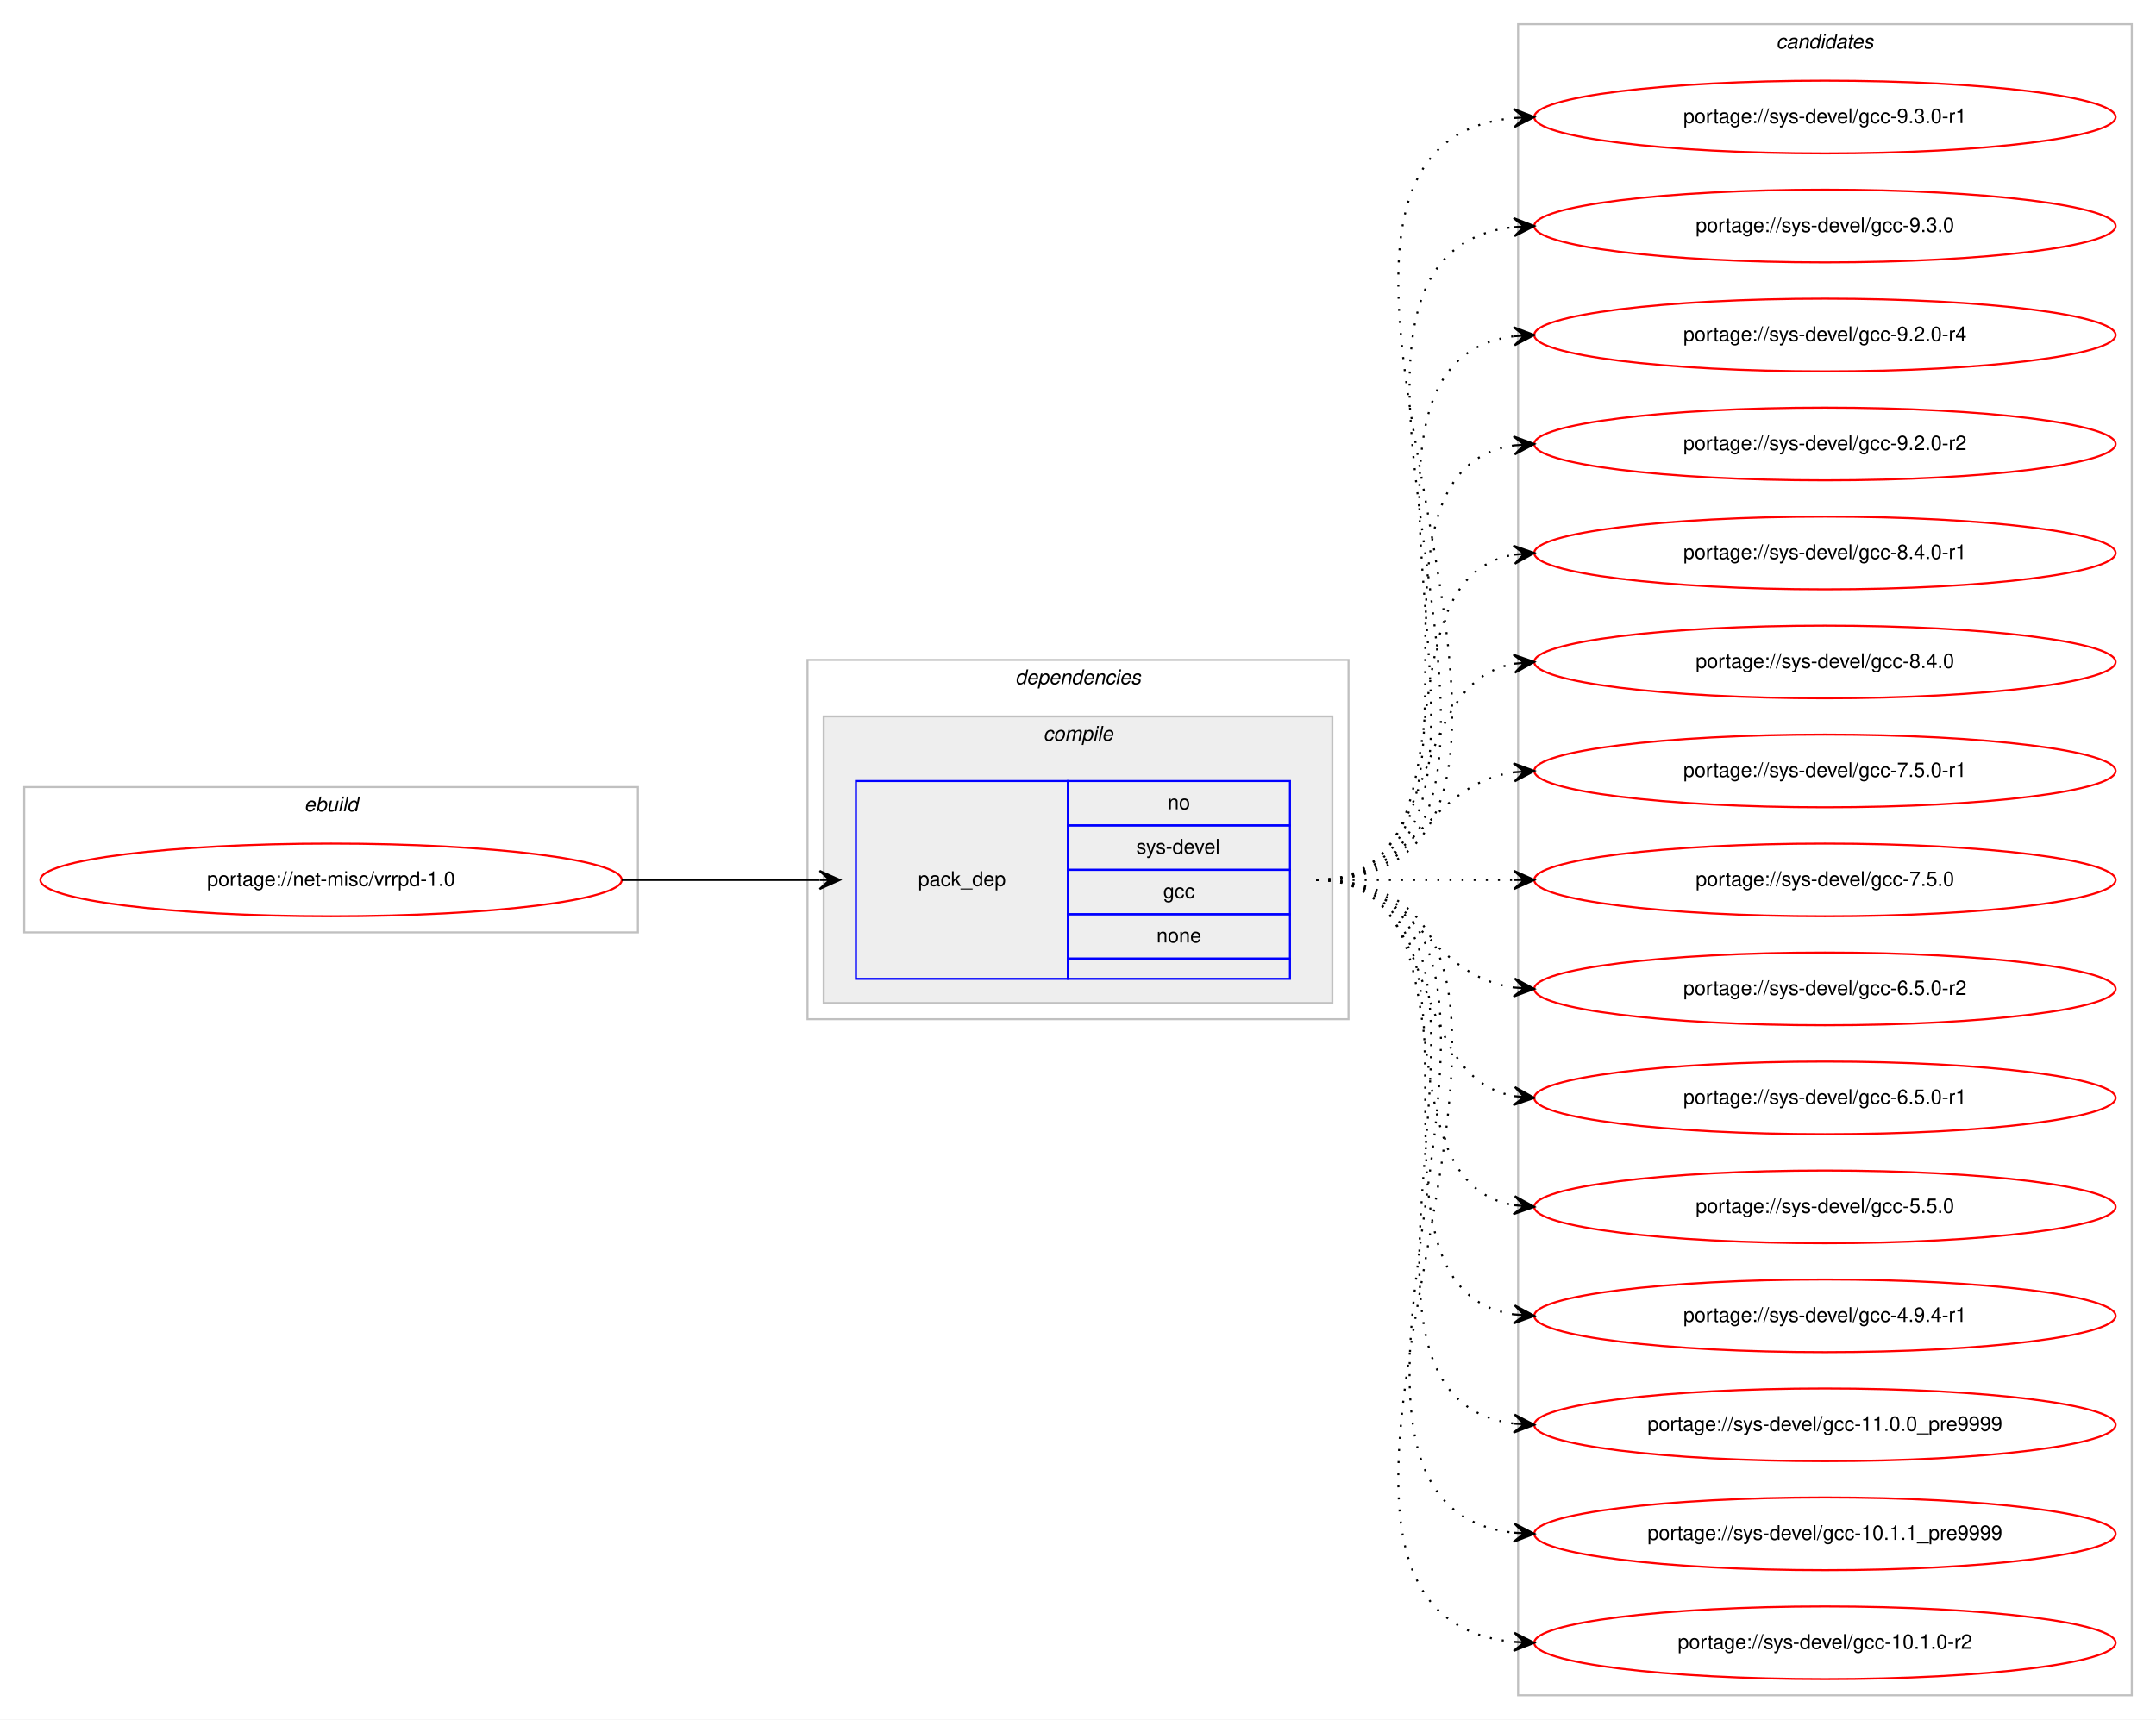
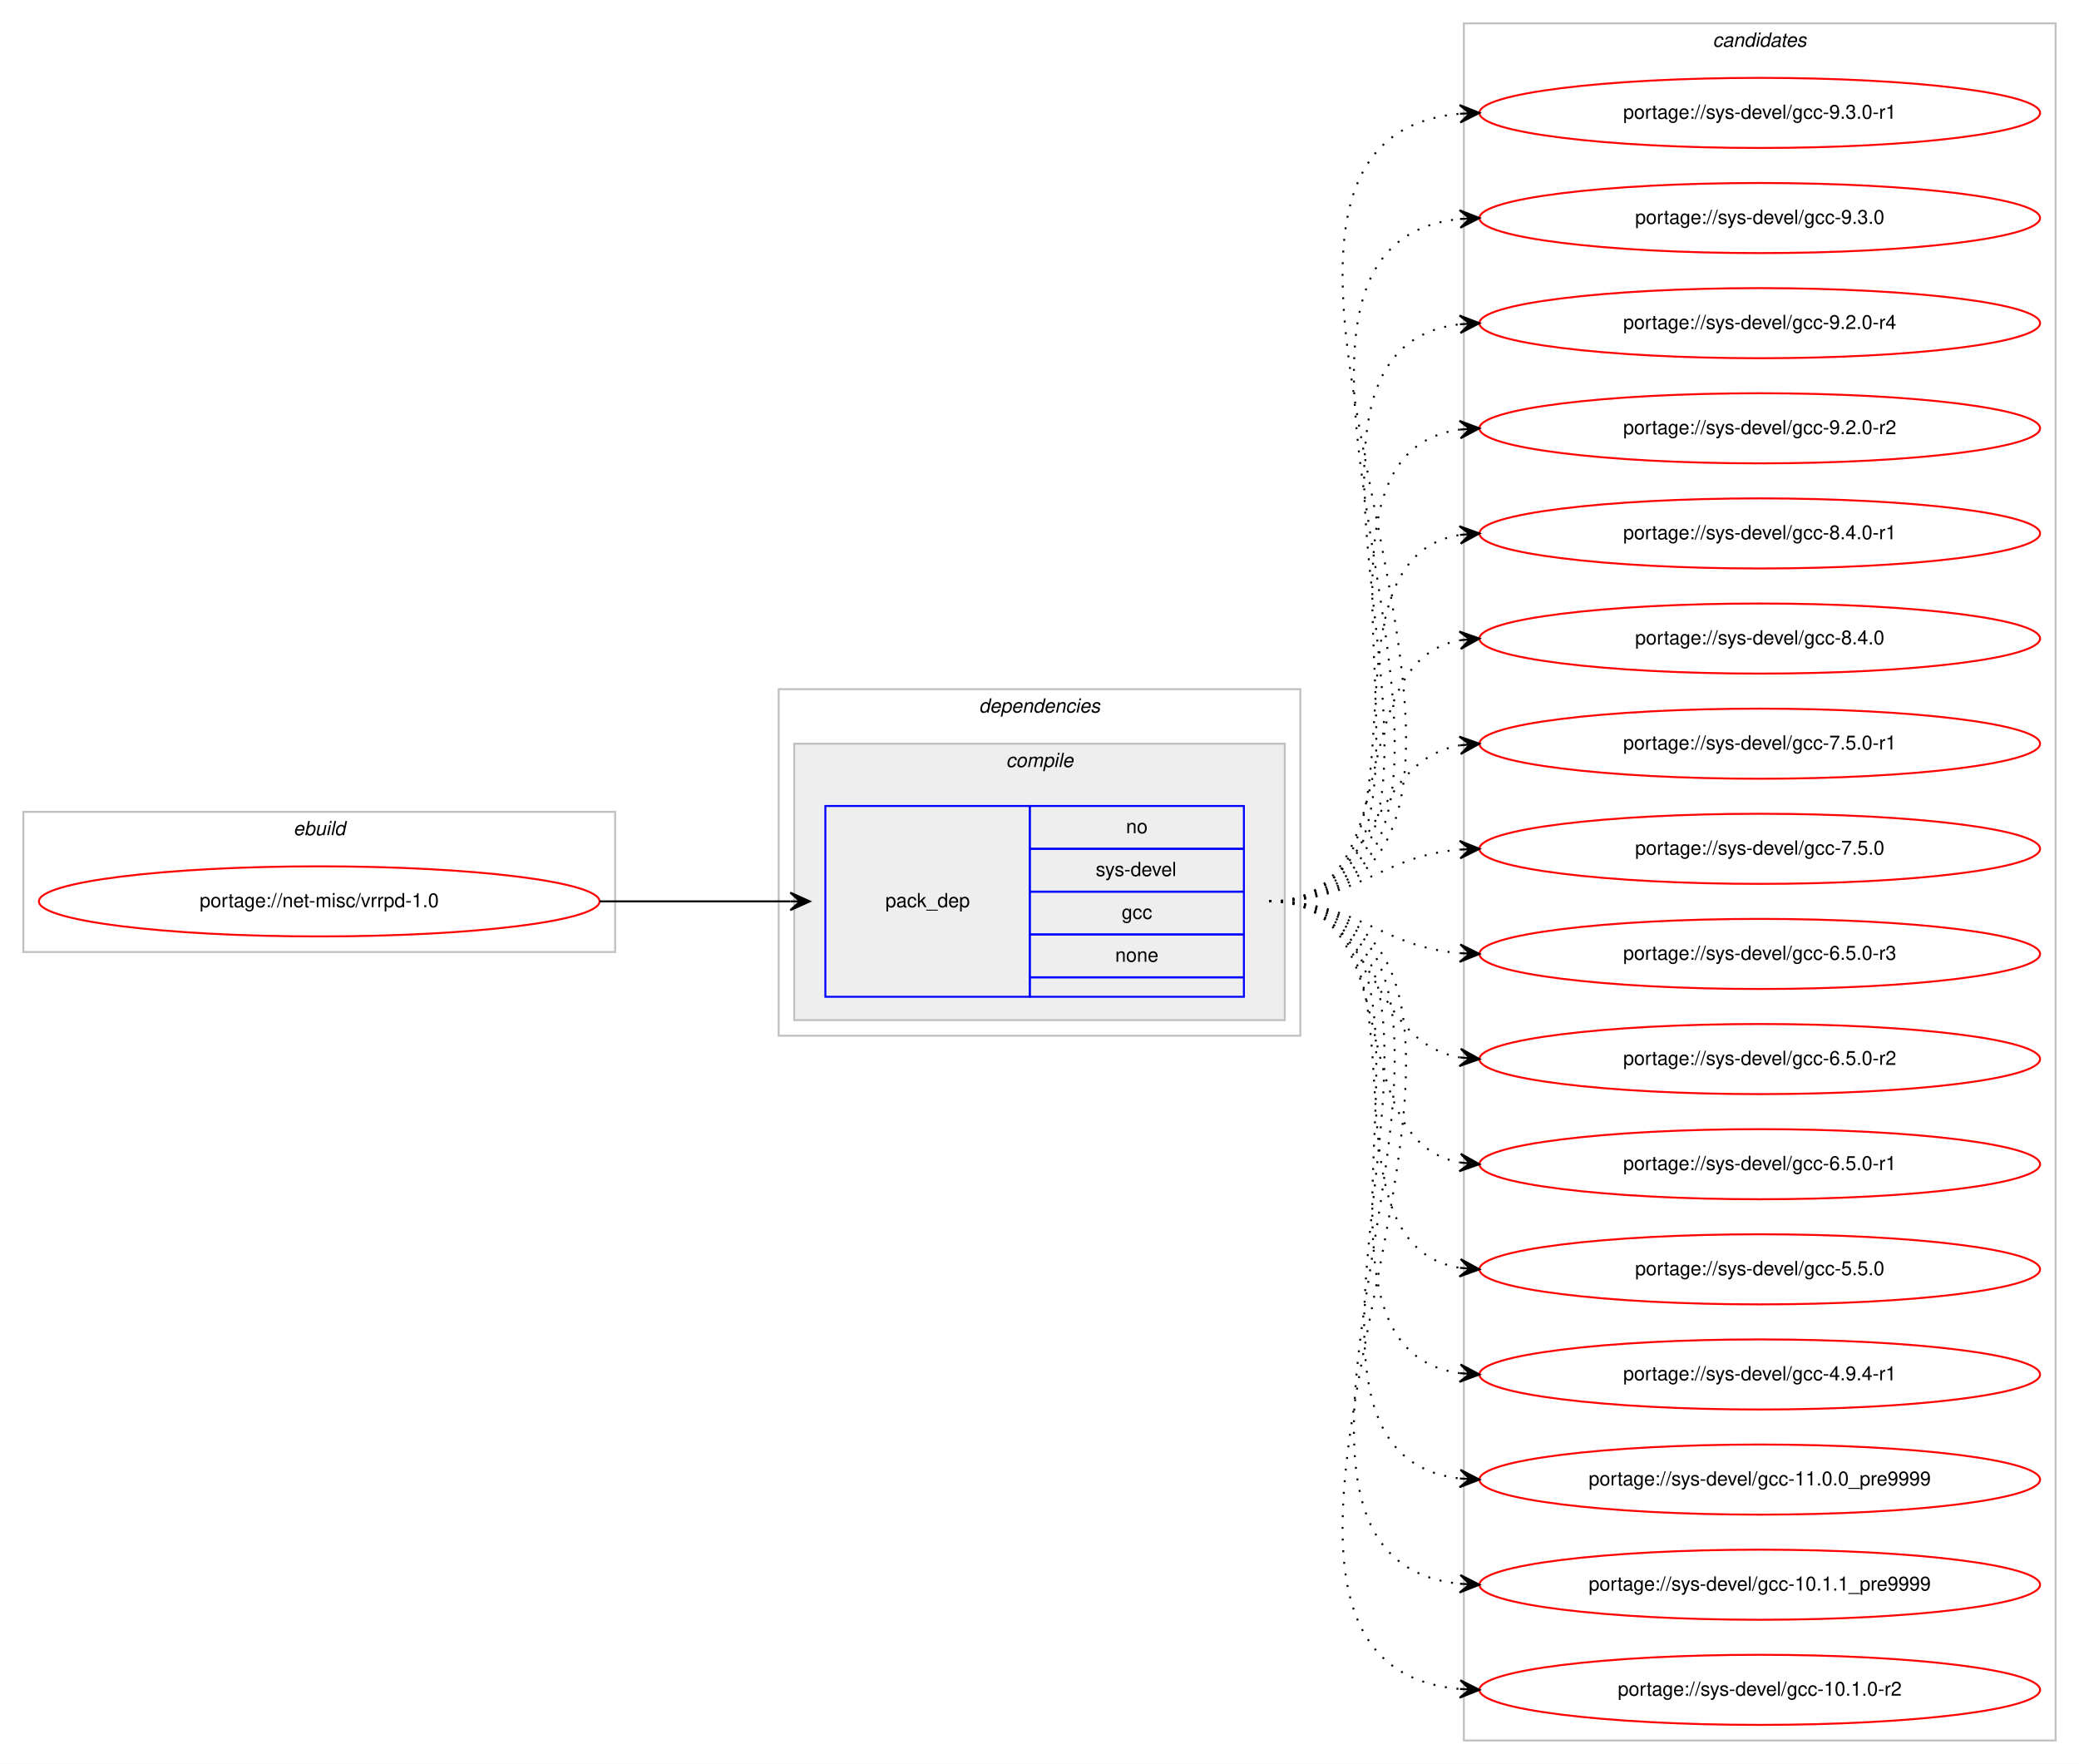
- <svg xmlns="http://www.w3.org/2000/svg" xmlns:xlink="http://www.w3.org/1999/xlink" width="1068pt" height="852pt" viewBox="0.00 0.00 1068.00 852.00">
-   <g id="graph0" class="graph" transform="scale(1 1) rotate(0) translate(4 848)">
-     <polygon fill="#ffffff" stroke="transparent" points="-4,4 -4,-848 1064,-848 1064,4 -4,4" />
+ <svg xmlns="http://www.w3.org/2000/svg" xmlns:xlink="http://www.w3.org/1999/xlink" width="1068pt" height="906pt" viewBox="0.00 0.00 1068.00 906.00">
+   <g id="graph0" class="graph" transform="scale(1 1) rotate(0) translate(4 902)">
+     <polygon fill="#ffffff" stroke="transparent" points="-4,4 -4,-902 1064,-902 1064,4 -4,4" />
    <g id="clust1" class="cluster">
-       <polygon fill="none" stroke="#c0c0c0" points="8,-386 8,-458 312,-458 312,-386 8,-386" />
-       <text text-anchor="start" x="146.663" y="-446" font-family="Helvetica,sans-Serif" font-style="italic" font-size="10.00" fill="#000000">ebuild</text>
+       <polygon fill="none" stroke="#c0c0c0" points="8,-413 8,-485 312,-485 312,-413 8,-413" />
+       <text text-anchor="start" x="146.663" y="-473" font-family="Helvetica,sans-Serif" font-style="italic" font-size="10.00" fill="#000000">ebuild</text>
    </g>
    <g id="clust2" class="cluster">
-       <polygon fill="none" stroke="#c0c0c0" points="396,-343 396,-521 664,-521 664,-343 396,-343" />
-       <text text-anchor="start" x="498.875" y="-509" font-family="Helvetica,sans-Serif" font-style="italic" font-size="10.00" fill="#000000">dependencies</text>
+       <polygon fill="none" stroke="#c0c0c0" points="396,-370 396,-548 664,-548 664,-370 396,-370" />
+       <text text-anchor="start" x="498.875" y="-536" font-family="Helvetica,sans-Serif" font-style="italic" font-size="10.00" fill="#000000">dependencies</text>
    </g>
    <g id="clust3" class="cluster">
-       <polygon fill="#eeeeee" stroke="#c0c0c0" points="404,-351 404,-493 656,-493 656,-351 404,-351" />
-       <text text-anchor="start" x="512.778" y="-481" font-family="Helvetica,sans-Serif" font-style="italic" font-size="10.00" fill="#000000">compile</text>
+       <polygon fill="#eeeeee" stroke="#c0c0c0" points="404,-378 404,-520 656,-520 656,-378 404,-378" />
+       <text text-anchor="start" x="512.778" y="-508" font-family="Helvetica,sans-Serif" font-style="italic" font-size="10.00" fill="#000000">compile</text>
    </g>
    <g id="clust7" class="cluster">
-       <polygon fill="none" stroke="#c0c0c0" points="748,-8 748,-836 1052,-836 1052,-8 748,-8" />
-       <text text-anchor="start" x="875.824" y="-824" font-family="Helvetica,sans-Serif" font-style="italic" font-size="10.00" fill="#000000">candidates</text>
+       <polygon fill="none" stroke="#c0c0c0" points="748,-8 748,-890 1052,-890 1052,-8 748,-8" />
+       <text text-anchor="start" x="875.824" y="-878" font-family="Helvetica,sans-Serif" font-style="italic" font-size="10.00" fill="#000000">candidates</text>
    </g>
    <g id="node1" class="node">
      <g id="a_node1">
        <a xlink:href="../net-misc/vrrpd-1.0.svg" xlink:title="portage://net-misc/vrrpd-1.0">
-           <ellipse fill="none" stroke="#ff0000" cx="160" cy="-412" rx="144" ry="18" />
-           <text text-anchor="middle" x="160" y="-409" font-family="Helvetica,sans-Serif" font-size="10.00" fill="#000000">portage://net-misc/vrrpd-1.0</text>
+           <ellipse fill="none" stroke="#ff0000" cx="160" cy="-439" rx="144" ry="18" />
+           <text text-anchor="middle" x="160" y="-436" font-family="Helvetica,sans-Serif" font-size="10.00" fill="#000000">portage://net-misc/vrrpd-1.0</text>
        </a>
      </g>
    </g>
    <g id="node2" class="node">
-       <polygon fill="none" stroke="#0000ff" points="420,-363 420,-461 525,-461 525,-363 420,-363" />
-       <text text-anchor="start" x="450.823" y="-409" font-family="Helvetica,sans-Serif" font-size="10.00" fill="#000000">pack_dep</text>
-       <polygon fill="none" stroke="#0000ff" points="525,-439 525,-461 635,-461 635,-439 525,-439" />
-       <text text-anchor="start" x="574.441" y="-447" font-family="Helvetica,sans-Serif" font-size="10.00" fill="#000000">no</text>
-       <polygon fill="none" stroke="#0000ff" points="525,-417 525,-439 635,-439 635,-417 525,-417" />
-       <text text-anchor="start" x="558.888" y="-425" font-family="Helvetica,sans-Serif" font-size="10.00" fill="#000000">sys-devel</text>
-       <polygon fill="none" stroke="#0000ff" points="525,-395 525,-417 635,-417 635,-395 525,-395" />
-       <text text-anchor="start" x="572.221" y="-403" font-family="Helvetica,sans-Serif" font-size="10.00" fill="#000000">gcc</text>
-       <polygon fill="none" stroke="#0000ff" points="525,-373 525,-395 635,-395 635,-373 525,-373" />
-       <text text-anchor="start" x="568.882" y="-381" font-family="Helvetica,sans-Serif" font-size="10.00" fill="#000000">none</text>
-       <polygon fill="none" stroke="#0000ff" points="525,-363 525,-373 635,-373 635,-363 525,-363" />
+       <polygon fill="none" stroke="#0000ff" points="420,-390 420,-488 525,-488 525,-390 420,-390" />
+       <text text-anchor="start" x="450.823" y="-436" font-family="Helvetica,sans-Serif" font-size="10.00" fill="#000000">pack_dep</text>
+       <polygon fill="none" stroke="#0000ff" points="525,-466 525,-488 635,-488 635,-466 525,-466" />
+       <text text-anchor="start" x="574.441" y="-474" font-family="Helvetica,sans-Serif" font-size="10.00" fill="#000000">no</text>
+       <polygon fill="none" stroke="#0000ff" points="525,-444 525,-466 635,-466 635,-444 525,-444" />
+       <text text-anchor="start" x="558.888" y="-452" font-family="Helvetica,sans-Serif" font-size="10.00" fill="#000000">sys-devel</text>
+       <polygon fill="none" stroke="#0000ff" points="525,-422 525,-444 635,-444 635,-422 525,-422" />
+       <text text-anchor="start" x="572.221" y="-430" font-family="Helvetica,sans-Serif" font-size="10.00" fill="#000000">gcc</text>
+       <polygon fill="none" stroke="#0000ff" points="525,-400 525,-422 635,-422 635,-400 525,-400" />
+       <text text-anchor="start" x="568.882" y="-408" font-family="Helvetica,sans-Serif" font-size="10.00" fill="#000000">none</text>
+       <polygon fill="none" stroke="#0000ff" points="525,-390 525,-400 635,-400 635,-390 525,-390" />
    </g>
    <g id="edge1" class="edge">
-       <path fill="none" stroke="#000000" d="M304,-412C348.438,-412 362.02,-412 401.878,-412" />
-       <polygon fill="#000000" stroke="#000000" points="412,-412 402,-416.5 407,-412 402,-412 402,-412 402,-412 407,-412 402,-407.5 412,-412 412,-412" />
+       <path fill="none" stroke="#000000" d="M304,-439C348.438,-439 362.02,-439 401.878,-439" />
+       <polygon fill="#000000" stroke="#000000" points="412,-439 402,-443.5 407,-439 402,-439 402,-439 402,-439 407,-439 402,-434.5 412,-439 412,-439" />
    </g>
    <g id="node3" class="node">
      <g id="a_node3">
        <a xlink:href="../sys-devel/gcc-9.3.0-r1.svg" xlink:title="portage://sys-devel/gcc-9.3.0-r1">
-           <ellipse fill="none" stroke="#ff0000" cx="900" cy="-790" rx="144" ry="18" />
-           <text text-anchor="middle" x="900" y="-787" font-family="Helvetica,sans-Serif" font-size="10.00" fill="#000000">portage://sys-devel/gcc-9.3.0-r1</text>
+           <ellipse fill="none" stroke="#ff0000" cx="900" cy="-844" rx="144" ry="18" />
+           <text text-anchor="middle" x="900" y="-841" font-family="Helvetica,sans-Serif" font-size="10.00" fill="#000000">portage://sys-devel/gcc-9.3.0-r1</text>
        </a>
      </g>
    </g>
    <g id="edge2" class="edge">
-       <path fill="none" stroke="#000000" stroke-dasharray="1,5" d="M648,-412C819.139,-412 591.005,-774.655 745.768,-789.53" />
-       <polygon fill="#000000" stroke="#000000" points="756,-790 745.804,-794.036 751.005,-789.77 746.011,-789.541 746.011,-789.541 746.011,-789.541 751.005,-789.77 746.217,-785.045 756,-790 756,-790" />
+       <path fill="none" stroke="#000000" stroke-dasharray="1,5" d="M648,-439C830.652,-439 579.873,-828.334 745.594,-843.543" />
+       <polygon fill="#000000" stroke="#000000" points="756,-844 745.812,-848.056 751.005,-843.78 746.01,-843.561 746.01,-843.561 746.01,-843.561 751.005,-843.78 746.207,-839.065 756,-844 756,-844" />
    </g>
    <g id="node4" class="node">
      <g id="a_node4">
        <a xlink:href="../sys-devel/gcc-9.3.0.svg" xlink:title="portage://sys-devel/gcc-9.3.0">
-           <ellipse fill="none" stroke="#ff0000" cx="900" cy="-736" rx="144" ry="18" />
-           <text text-anchor="middle" x="900" y="-733" font-family="Helvetica,sans-Serif" font-size="10.00" fill="#000000">portage://sys-devel/gcc-9.3.0</text>
+           <ellipse fill="none" stroke="#ff0000" cx="900" cy="-790" rx="144" ry="18" />
+           <text text-anchor="middle" x="900" y="-787" font-family="Helvetica,sans-Serif" font-size="10.00" fill="#000000">portage://sys-devel/gcc-9.3.0</text>
        </a>
      </g>
    </g>
    <g id="edge3" class="edge">
-       <path fill="none" stroke="#000000" stroke-dasharray="1,5" d="M648,-412C796.232,-412 613.188,-720.99 745.891,-735.474" />
-       <polygon fill="#000000" stroke="#000000" points="756,-736 745.78,-739.975 751.007,-735.74 746.014,-735.481 746.014,-735.481 746.014,-735.481 751.007,-735.74 746.247,-730.987 756,-736 756,-736" />
+       <path fill="none" stroke="#000000" stroke-dasharray="1,5" d="M648,-439C807.711,-439 601.992,-775.08 746.001,-789.521" />
+       <polygon fill="#000000" stroke="#000000" points="756,-790 745.796,-794.016 751.006,-789.761 746.011,-789.521 746.011,-789.521 746.011,-789.521 751.006,-789.761 746.227,-785.027 756,-790 756,-790" />
    </g>
    <g id="node5" class="node">
      <g id="a_node5">
        <a xlink:href="../sys-devel/gcc-9.2.0-r4.svg" xlink:title="portage://sys-devel/gcc-9.2.0-r4">
-           <ellipse fill="none" stroke="#ff0000" cx="900" cy="-682" rx="144" ry="18" />
-           <text text-anchor="middle" x="900" y="-679" font-family="Helvetica,sans-Serif" font-size="10.00" fill="#000000">portage://sys-devel/gcc-9.2.0-r4</text>
+           <ellipse fill="none" stroke="#ff0000" cx="900" cy="-736" rx="144" ry="18" />
+           <text text-anchor="middle" x="900" y="-733" font-family="Helvetica,sans-Serif" font-size="10.00" fill="#000000">portage://sys-devel/gcc-9.2.0-r4</text>
        </a>
      </g>
    </g>
    <g id="edge4" class="edge">
-       <path fill="none" stroke="#000000" stroke-dasharray="1,5" d="M648,-412C773.71,-412 634.777,-667.436 746.014,-681.405" />
-       <polygon fill="#000000" stroke="#000000" points="756,-682 745.75,-685.898 751.009,-681.703 746.018,-681.405 746.018,-681.405 746.018,-681.405 751.009,-681.703 746.285,-676.913 756,-682 756,-682" />
+       <path fill="none" stroke="#000000" stroke-dasharray="1,5" d="M648,-439C784.89,-439 624.122,-721.109 745.897,-735.435" />
+       <polygon fill="#000000" stroke="#000000" points="756,-736 745.764,-739.935 751.008,-735.721 746.016,-735.442 746.016,-735.442 746.016,-735.442 751.008,-735.721 746.267,-730.949 756,-736 756,-736" />
    </g>
    <g id="node6" class="node">
      <g id="a_node6">
        <a xlink:href="../sys-devel/gcc-9.2.0-r2.svg" xlink:title="portage://sys-devel/gcc-9.2.0-r2">
-           <ellipse fill="none" stroke="#ff0000" cx="900" cy="-628" rx="144" ry="18" />
-           <text text-anchor="middle" x="900" y="-625" font-family="Helvetica,sans-Serif" font-size="10.00" fill="#000000">portage://sys-devel/gcc-9.2.0-r2</text>
+           <ellipse fill="none" stroke="#ff0000" cx="900" cy="-682" rx="144" ry="18" />
+           <text text-anchor="middle" x="900" y="-679" font-family="Helvetica,sans-Serif" font-size="10.00" fill="#000000">portage://sys-devel/gcc-9.2.0-r2</text>
        </a>
      </g>
    </g>
    <g id="edge5" class="edge">
-       <path fill="none" stroke="#000000" stroke-dasharray="1,5" d="M648,-412C751.768,-412 655.516,-613.894 746.001,-627.301" />
-       <polygon fill="#000000" stroke="#000000" points="756,-628 745.711,-631.792 751.012,-627.652 746.024,-627.303 746.024,-627.303 746.024,-627.303 751.012,-627.652 746.338,-622.814 756,-628 756,-628" />
+       <path fill="none" stroke="#000000" stroke-dasharray="1,5" d="M648,-439C762.608,-439 645.36,-667.51 745.931,-681.345" />
+       <polygon fill="#000000" stroke="#000000" points="756,-682 745.729,-685.842 751.01,-681.676 746.021,-681.351 746.021,-681.351 746.021,-681.351 751.01,-681.676 746.313,-676.861 756,-682 756,-682" />
    </g>
    <g id="node7" class="node">
      <g id="a_node7">
        <a xlink:href="../sys-devel/gcc-8.4.0-r1.svg" xlink:title="portage://sys-devel/gcc-8.4.0-r1">
-           <ellipse fill="none" stroke="#ff0000" cx="900" cy="-574" rx="144" ry="18" />
-           <text text-anchor="middle" x="900" y="-571" font-family="Helvetica,sans-Serif" font-size="10.00" fill="#000000">portage://sys-devel/gcc-8.4.0-r1</text>
+           <ellipse fill="none" stroke="#ff0000" cx="900" cy="-628" rx="144" ry="18" />
+           <text text-anchor="middle" x="900" y="-625" font-family="Helvetica,sans-Serif" font-size="10.00" fill="#000000">portage://sys-devel/gcc-8.4.0-r1</text>
        </a>
      </g>
    </g>
    <g id="edge6" class="edge">
-       <path fill="none" stroke="#000000" stroke-dasharray="1,5" d="M648,-412C730.815,-412 674.779,-560.377 745.661,-573.128" />
-       <polygon fill="#000000" stroke="#000000" points="756,-574 745.657,-577.644 751.018,-573.58 746.035,-573.16 746.035,-573.16 746.035,-573.16 751.018,-573.58 746.413,-568.676 756,-574 756,-574" />
+       <path fill="none" stroke="#000000" stroke-dasharray="1,5" d="M648,-439C741.157,-439 665.347,-614.233 745.964,-627.239" />
+       <polygon fill="#000000" stroke="#000000" points="756,-628 745.688,-631.73 751.014,-627.622 746.029,-627.243 746.029,-627.243 746.029,-627.243 751.014,-627.622 746.369,-622.756 756,-628 756,-628" />
    </g>
    <g id="node8" class="node">
      <g id="a_node8">
        <a xlink:href="../sys-devel/gcc-8.4.0.svg" xlink:title="portage://sys-devel/gcc-8.4.0">
-           <ellipse fill="none" stroke="#ff0000" cx="900" cy="-520" rx="144" ry="18" />
-           <text text-anchor="middle" x="900" y="-517" font-family="Helvetica,sans-Serif" font-size="10.00" fill="#000000">portage://sys-devel/gcc-8.4.0</text>
+           <ellipse fill="none" stroke="#ff0000" cx="900" cy="-574" rx="144" ry="18" />
+           <text text-anchor="middle" x="900" y="-571" font-family="Helvetica,sans-Serif" font-size="10.00" fill="#000000">portage://sys-devel/gcc-8.4.0</text>
        </a>
      </g>
    </g>
    <g id="edge7" class="edge">
-       <path fill="none" stroke="#000000" stroke-dasharray="1,5" d="M648,-412C712.303,-412 690.78,-508.91 746.031,-519.131" />
-       <polygon fill="#000000" stroke="#000000" points="756,-520 745.647,-523.614 751.019,-519.566 746.038,-519.131 746.038,-519.131 746.038,-519.131 751.019,-519.566 746.429,-514.648 756,-520 756,-520" />
+       <path fill="none" stroke="#000000" stroke-dasharray="1,5" d="M648,-439C721.236,-439 683.175,-561.64 745.977,-573.138" />
+       <polygon fill="#000000" stroke="#000000" points="756,-574 745.651,-577.626 751.018,-573.572 746.037,-573.143 746.037,-573.143 746.037,-573.143 751.018,-573.572 746.423,-568.659 756,-574 756,-574" />
    </g>
    <g id="node9" class="node">
      <g id="a_node9">
        <a xlink:href="../sys-devel/gcc-7.5.0-r1.svg" xlink:title="portage://sys-devel/gcc-7.5.0-r1">
-           <ellipse fill="none" stroke="#ff0000" cx="900" cy="-466" rx="144" ry="18" />
-           <text text-anchor="middle" x="900" y="-463" font-family="Helvetica,sans-Serif" font-size="10.00" fill="#000000">portage://sys-devel/gcc-7.5.0-r1</text>
+           <ellipse fill="none" stroke="#ff0000" cx="900" cy="-520" rx="144" ry="18" />
+           <text text-anchor="middle" x="900" y="-517" font-family="Helvetica,sans-Serif" font-size="10.00" fill="#000000">portage://sys-devel/gcc-7.5.0-r1</text>
        </a>
      </g>
    </g>
    <g id="edge8" class="edge">
-       <path fill="none" stroke="#000000" stroke-dasharray="1,5" d="M648,-412C698.102,-412 702.012,-459.066 745.979,-465.317" />
-       <polygon fill="#000000" stroke="#000000" points="756,-466 745.717,-469.81 751.012,-465.66 746.023,-465.32 746.023,-465.32 746.023,-465.32 751.012,-465.66 746.329,-460.831 756,-466 756,-466" />
+       <path fill="none" stroke="#000000" stroke-dasharray="1,5" d="M648,-439C704.367,-439 697.189,-510.488 745.861,-519.145" />
+       <polygon fill="#000000" stroke="#000000" points="756,-520 745.657,-523.644 751.018,-519.58 746.035,-519.16 746.035,-519.16 746.035,-519.16 751.018,-519.58 746.413,-514.676 756,-520 756,-520" />
    </g>
    <g id="node10" class="node">
      <g id="a_node10">
        <a xlink:href="../sys-devel/gcc-7.5.0.svg" xlink:title="portage://sys-devel/gcc-7.5.0">
-           <ellipse fill="none" stroke="#ff0000" cx="900" cy="-412" rx="144" ry="18" />
-           <text text-anchor="middle" x="900" y="-409" font-family="Helvetica,sans-Serif" font-size="10.00" fill="#000000">portage://sys-devel/gcc-7.5.0</text>
+           <ellipse fill="none" stroke="#ff0000" cx="900" cy="-466" rx="144" ry="18" />
+           <text text-anchor="middle" x="900" y="-463" font-family="Helvetica,sans-Serif" font-size="10.00" fill="#000000">portage://sys-devel/gcc-7.5.0</text>
        </a>
      </g>
    </g>
    <g id="edge9" class="edge">
-       <path fill="none" stroke="#000000" stroke-dasharray="1,5" d="M648,-412C692.438,-412 706.02,-412 745.878,-412" />
-       <polygon fill="#000000" stroke="#000000" points="756,-412 746,-416.5 751,-412 746,-412 746,-412 746,-412 751,-412 746,-407.5 756,-412 756,-412" />
+       <path fill="none" stroke="#000000" stroke-dasharray="1,5" d="M648,-439C693.902,-439 705.004,-462.239 745.876,-465.597" />
+       <polygon fill="#000000" stroke="#000000" points="756,-466 745.829,-470.099 751.004,-465.801 746.008,-465.603 746.008,-465.603 746.008,-465.603 751.004,-465.801 746.187,-461.106 756,-466 756,-466" />
    </g>
    <g id="node11" class="node">
      <g id="a_node11">
+         <a xlink:href="../sys-devel/gcc-6.5.0-r3.svg" xlink:title="portage://sys-devel/gcc-6.5.0-r3">
+           <ellipse fill="none" stroke="#ff0000" cx="900" cy="-412" rx="144" ry="18" />
+           <text text-anchor="middle" x="900" y="-409" font-family="Helvetica,sans-Serif" font-size="10.00" fill="#000000">portage://sys-devel/gcc-6.5.0-r3</text>
+         </a>
+       </g>
+     </g>
+     <g id="edge10" class="edge">
+       <path fill="none" stroke="#000000" stroke-dasharray="1,5" d="M648,-439C693.902,-439 705.004,-415.761 745.876,-412.403" />
+       <polygon fill="#000000" stroke="#000000" points="756,-412 746.187,-416.894 751.004,-412.199 746.008,-412.397 746.008,-412.397 746.008,-412.397 751.004,-412.199 745.829,-407.901 756,-412 756,-412" />
+     </g>
+     <g id="node12" class="node">
+       <g id="a_node12">
        <a xlink:href="../sys-devel/gcc-6.5.0-r2.svg" xlink:title="portage://sys-devel/gcc-6.5.0-r2">
          <ellipse fill="none" stroke="#ff0000" cx="900" cy="-358" rx="144" ry="18" />
          <text text-anchor="middle" x="900" y="-355" font-family="Helvetica,sans-Serif" font-size="10.00" fill="#000000">portage://sys-devel/gcc-6.5.0-r2</text>
        </a>
      </g>
    </g>
-     <g id="edge10" class="edge">
-       <path fill="none" stroke="#000000" stroke-dasharray="1,5" d="M648,-412C698.102,-412 702.012,-364.934 745.979,-358.683" />
-       <polygon fill="#000000" stroke="#000000" points="756,-358 746.329,-363.169 751.012,-358.34 746.023,-358.68 746.023,-358.68 746.023,-358.68 751.012,-358.34 745.717,-354.19 756,-358 756,-358" />
-     </g>
-     <g id="node12" class="node">
-       <g id="a_node12">
+     <g id="edge11" class="edge">
+       <path fill="none" stroke="#000000" stroke-dasharray="1,5" d="M648,-439C704.367,-439 697.189,-367.512 745.861,-358.855" />
+       <polygon fill="#000000" stroke="#000000" points="756,-358 746.413,-363.324 751.018,-358.42 746.035,-358.84 746.035,-358.84 746.035,-358.84 751.018,-358.42 745.657,-354.356 756,-358 756,-358" />
+     </g>
+     <g id="node13" class="node">
+       <g id="a_node13">
        <a xlink:href="../sys-devel/gcc-6.5.0-r1.svg" xlink:title="portage://sys-devel/gcc-6.5.0-r1">
          <ellipse fill="none" stroke="#ff0000" cx="900" cy="-304" rx="144" ry="18" />
          <text text-anchor="middle" x="900" y="-301" font-family="Helvetica,sans-Serif" font-size="10.00" fill="#000000">portage://sys-devel/gcc-6.5.0-r1</text>
        </a>
      </g>
    </g>
-     <g id="edge11" class="edge">
-       <path fill="none" stroke="#000000" stroke-dasharray="1,5" d="M648,-412C712.303,-412 690.78,-315.09 746.031,-304.869" />
-       <polygon fill="#000000" stroke="#000000" points="756,-304 746.429,-309.352 751.019,-304.434 746.038,-304.869 746.038,-304.869 746.038,-304.869 751.019,-304.434 745.647,-300.386 756,-304 756,-304" />
-     </g>
-     <g id="node13" class="node">
-       <g id="a_node13">
+     <g id="edge12" class="edge">
+       <path fill="none" stroke="#000000" stroke-dasharray="1,5" d="M648,-439C721.236,-439 683.175,-316.36 745.977,-304.862" />
+       <polygon fill="#000000" stroke="#000000" points="756,-304 746.423,-309.341 751.018,-304.428 746.037,-304.857 746.037,-304.857 746.037,-304.857 751.018,-304.428 745.651,-300.374 756,-304 756,-304" />
+     </g>
+     <g id="node14" class="node">
+       <g id="a_node14">
        <a xlink:href="../sys-devel/gcc-5.5.0.svg" xlink:title="portage://sys-devel/gcc-5.5.0">
          <ellipse fill="none" stroke="#ff0000" cx="900" cy="-250" rx="144" ry="18" />
          <text text-anchor="middle" x="900" y="-247" font-family="Helvetica,sans-Serif" font-size="10.00" fill="#000000">portage://sys-devel/gcc-5.5.0</text>
        </a>
      </g>
    </g>
-     <g id="edge12" class="edge">
-       <path fill="none" stroke="#000000" stroke-dasharray="1,5" d="M648,-412C730.815,-412 674.779,-263.623 745.661,-250.872" />
-       <polygon fill="#000000" stroke="#000000" points="756,-250 746.413,-255.324 751.018,-250.42 746.035,-250.84 746.035,-250.84 746.035,-250.84 751.018,-250.42 745.657,-246.356 756,-250 756,-250" />
-     </g>
-     <g id="node14" class="node">
-       <g id="a_node14">
+     <g id="edge13" class="edge">
+       <path fill="none" stroke="#000000" stroke-dasharray="1,5" d="M648,-439C741.157,-439 665.347,-263.767 745.964,-250.762" />
+       <polygon fill="#000000" stroke="#000000" points="756,-250 746.369,-255.244 751.014,-250.378 746.029,-250.757 746.029,-250.757 746.029,-250.757 751.014,-250.378 745.688,-246.27 756,-250 756,-250" />
+     </g>
+     <g id="node15" class="node">
+       <g id="a_node15">
        <a xlink:href="../sys-devel/gcc-4.9.4-r1.svg" xlink:title="portage://sys-devel/gcc-4.9.4-r1">
          <ellipse fill="none" stroke="#ff0000" cx="900" cy="-196" rx="144" ry="18" />
          <text text-anchor="middle" x="900" y="-193" font-family="Helvetica,sans-Serif" font-size="10.00" fill="#000000">portage://sys-devel/gcc-4.9.4-r1</text>
        </a>
      </g>
    </g>
-     <g id="edge13" class="edge">
-       <path fill="none" stroke="#000000" stroke-dasharray="1,5" d="M648,-412C751.768,-412 655.516,-210.106 746.001,-196.699" />
-       <polygon fill="#000000" stroke="#000000" points="756,-196 746.338,-201.186 751.012,-196.349 746.024,-196.697 746.024,-196.697 746.024,-196.697 751.012,-196.349 745.711,-192.208 756,-196 756,-196" />
-     </g>
-     <g id="node15" class="node">
-       <g id="a_node15">
+     <g id="edge14" class="edge">
+       <path fill="none" stroke="#000000" stroke-dasharray="1,5" d="M648,-439C762.608,-439 645.36,-210.49 745.931,-196.655" />
+       <polygon fill="#000000" stroke="#000000" points="756,-196 746.313,-201.139 751.01,-196.324 746.021,-196.649 746.021,-196.649 746.021,-196.649 751.01,-196.324 745.729,-192.158 756,-196 756,-196" />
+     </g>
+     <g id="node16" class="node">
+       <g id="a_node16">
        <a xlink:href="../sys-devel/gcc-11.0.0_pre9999.svg" xlink:title="portage://sys-devel/gcc-11.0.0_pre9999">
          <ellipse fill="none" stroke="#ff0000" cx="900" cy="-142" rx="144" ry="18" />
          <text text-anchor="middle" x="900" y="-139" font-family="Helvetica,sans-Serif" font-size="10.00" fill="#000000">portage://sys-devel/gcc-11.0.0_pre9999</text>
        </a>
      </g>
    </g>
-     <g id="edge14" class="edge">
-       <path fill="none" stroke="#000000" stroke-dasharray="1,5" d="M648,-412C773.71,-412 634.777,-156.564 746.014,-142.595" />
-       <polygon fill="#000000" stroke="#000000" points="756,-142 746.285,-147.087 751.009,-142.297 746.018,-142.595 746.018,-142.595 746.018,-142.595 751.009,-142.297 745.75,-138.102 756,-142 756,-142" />
-     </g>
-     <g id="node16" class="node">
-       <g id="a_node16">
+     <g id="edge15" class="edge">
+       <path fill="none" stroke="#000000" stroke-dasharray="1,5" d="M648,-439C784.89,-439 624.122,-156.891 745.897,-142.565" />
+       <polygon fill="#000000" stroke="#000000" points="756,-142 746.267,-147.051 751.008,-142.279 746.016,-142.558 746.016,-142.558 746.016,-142.558 751.008,-142.279 745.764,-138.065 756,-142 756,-142" />
+     </g>
+     <g id="node17" class="node">
+       <g id="a_node17">
        <a xlink:href="../sys-devel/gcc-10.1.1_pre9999.svg" xlink:title="portage://sys-devel/gcc-10.1.1_pre9999">
          <ellipse fill="none" stroke="#ff0000" cx="900" cy="-88" rx="144" ry="18" />
          <text text-anchor="middle" x="900" y="-85" font-family="Helvetica,sans-Serif" font-size="10.00" fill="#000000">portage://sys-devel/gcc-10.1.1_pre9999</text>
        </a>
      </g>
    </g>
-     <g id="edge15" class="edge">
-       <path fill="none" stroke="#000000" stroke-dasharray="1,5" d="M648,-412C796.232,-412 613.188,-103.01 745.891,-88.526" />
-       <polygon fill="#000000" stroke="#000000" points="756,-88 746.247,-93.013 751.007,-88.26 746.014,-88.519 746.014,-88.519 746.014,-88.519 751.007,-88.26 745.78,-84.025 756,-88 756,-88" />
-     </g>
-     <g id="node17" class="node">
-       <g id="a_node17">
+     <g id="edge16" class="edge">
+       <path fill="none" stroke="#000000" stroke-dasharray="1,5" d="M648,-439C807.711,-439 601.992,-102.92 746.001,-88.479" />
+       <polygon fill="#000000" stroke="#000000" points="756,-88 746.227,-92.974 751.006,-88.239 746.011,-88.479 746.011,-88.479 746.011,-88.479 751.006,-88.239 745.796,-83.984 756,-88 756,-88" />
+     </g>
+     <g id="node18" class="node">
+       <g id="a_node18">
        <a xlink:href="../sys-devel/gcc-10.1.0-r2.svg" xlink:title="portage://sys-devel/gcc-10.1.0-r2">
          <ellipse fill="none" stroke="#ff0000" cx="900" cy="-34" rx="144" ry="18" />
          <text text-anchor="middle" x="900" y="-31" font-family="Helvetica,sans-Serif" font-size="10.00" fill="#000000">portage://sys-devel/gcc-10.1.0-r2</text>
        </a>
      </g>
    </g>
-     <g id="edge16" class="edge">
-       <path fill="none" stroke="#000000" stroke-dasharray="1,5" d="M648,-412C819.139,-412 591.005,-49.345 745.768,-34.47" />
-       <polygon fill="#000000" stroke="#000000" points="756,-34 746.217,-38.955 751.005,-34.23 746.011,-34.459 746.011,-34.459 746.011,-34.459 751.005,-34.23 745.804,-29.964 756,-34 756,-34" />
+     <g id="edge17" class="edge">
+       <path fill="none" stroke="#000000" stroke-dasharray="1,5" d="M648,-439C830.652,-439 579.873,-49.666 745.594,-34.458" />
+       <polygon fill="#000000" stroke="#000000" points="756,-34 746.207,-38.935 751.005,-34.22 746.01,-34.439 746.01,-34.439 746.01,-34.439 751.005,-34.22 745.812,-29.944 756,-34 756,-34" />
    </g>
  </g>
</svg>
